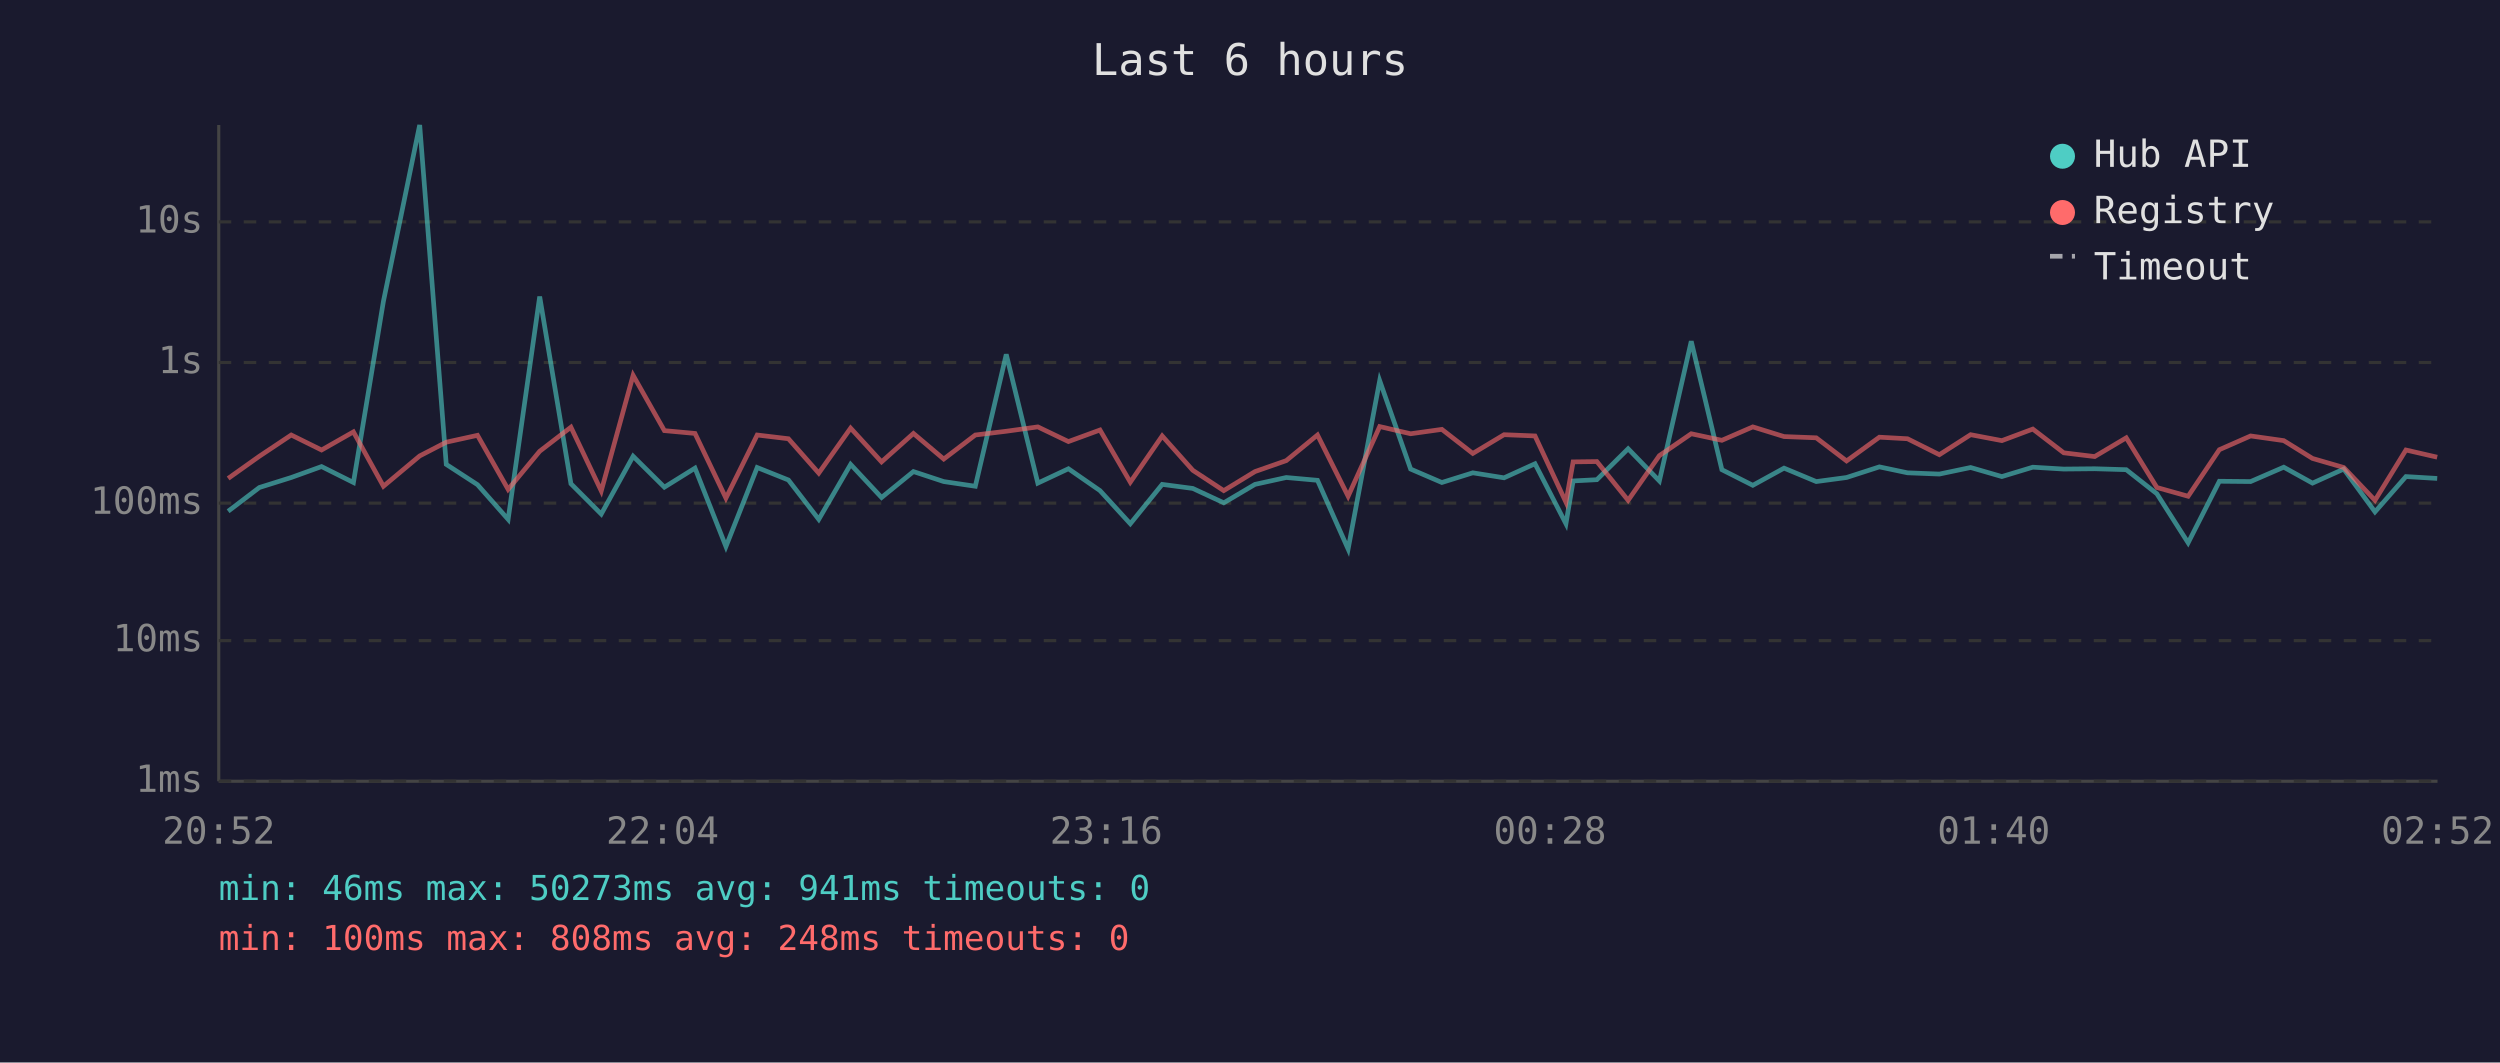
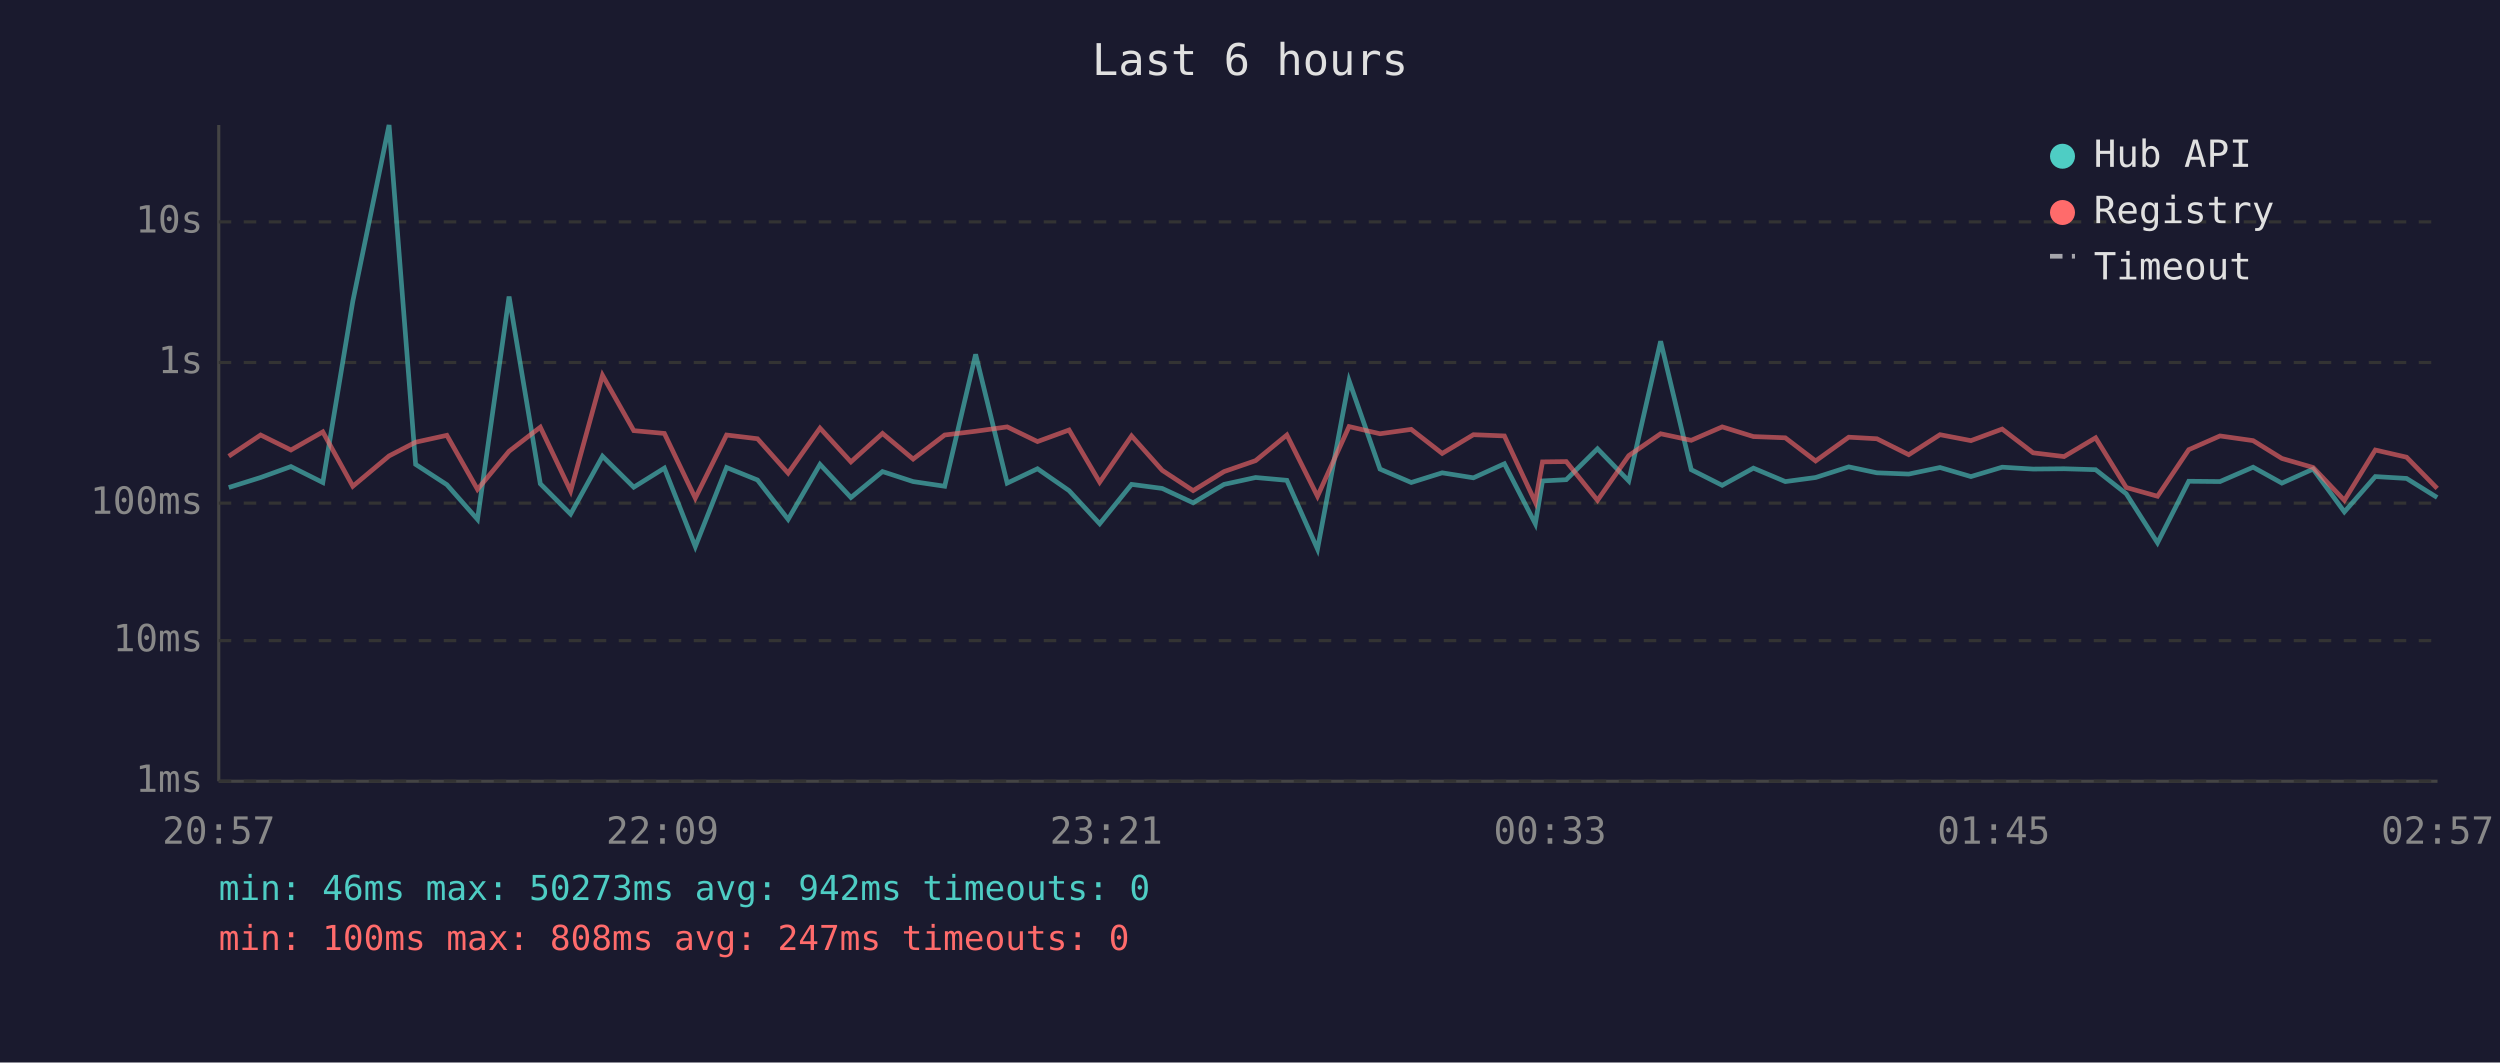
<svg xmlns="http://www.w3.org/2000/svg" viewBox="0 0 800 340" font-family="monospace" font-size="12">
  <rect width="800" height="340" fill="#1a1a2e" />
  <text x="400" y="24" fill="#e0e0e0" font-size="14" text-anchor="middle">Last 6 hours</text>
  <line x1="70" y1="40" x2="70" y2="250" stroke="#444" stroke-width="1" />
  <line x1="70" y1="250" x2="780" y2="250" stroke="#444" stroke-width="1" />
  <line x1="70" y1="250" x2="780" y2="250" stroke="#333" stroke-width="1" stroke-dasharray="4" />
  <text x="65" y="250" fill="#888" text-anchor="end" dominant-baseline="middle">1ms</text>
  <line x1="70" y1="205" x2="780" y2="205" stroke="#333" stroke-width="1" stroke-dasharray="4" />
  <text x="65" y="205" fill="#888" text-anchor="end" dominant-baseline="middle">10ms</text>
  <line x1="70" y1="161" x2="780" y2="161" stroke="#333" stroke-width="1" stroke-dasharray="4" />
  <text x="65" y="161" fill="#888" text-anchor="end" dominant-baseline="middle">100ms</text>
  <line x1="70" y1="116" x2="780" y2="116" stroke="#333" stroke-width="1" stroke-dasharray="4" />
  <text x="65" y="116" fill="#888" text-anchor="end" dominant-baseline="middle">1s</text>
  <line x1="70" y1="71" x2="780" y2="71" stroke="#333" stroke-width="1" stroke-dasharray="4" />
  <text x="65" y="71" fill="#888" text-anchor="end" dominant-baseline="middle">10s</text>
-   <text x="70" y="270" fill="#888" text-anchor="middle">20:52</text>
-   <text x="212" y="270" fill="#888" text-anchor="middle">22:04</text>
-   <text x="354" y="270" fill="#888" text-anchor="middle">23:16</text>
-   <text x="496" y="270" fill="#888" text-anchor="middle">00:28</text>
-   <text x="638" y="270" fill="#888" text-anchor="middle">01:40</text>
-   <text x="780" y="270" fill="#888" text-anchor="middle">02:52</text>
-   <polyline points="73.0,163.6 83.0,156.0 93.2,152.8 102.9,149.3 113.1,154.4 122.7,96.4 134.3,40.0 142.8,148.6 152.8,155.1 162.6,166.2 172.7,94.9 182.7,154.8 192.4,164.5 202.6,146.0 212.6,155.9 222.4,149.8 232.3,174.9 242.3,149.6 252.3,153.6 262.0,166.2 272.2,148.6 282.1,159.2 292.3,150.9 302.0,154.1 312.1,155.6 322.0,113.4 332.1,154.6 341.9,150.0 352.0,157.0 361.7,167.6 371.9,155.0 381.7,156.3 391.6,160.9 401.6,155.0 411.6,152.8 421.6,153.7 431.4,175.7 441.5,121.8 451.4,150.1 461.4,154.4 471.3,151.3 481.3,152.9 491.2,148.4 501.1,167.6 503.4,153.9 511.0,153.5 521.0,143.6 531.0,153.9 541.2,109.2 551.0,150.3 560.9,155.3 570.9,149.8 581.2,154.1 590.9,152.8 601.4,149.4 610.4,151.3 620.6,151.7 630.6,149.6 640.6,152.5 650.5,149.5 660.4,150.1 670.3,150.0 680.4,150.3 690.2,158.0 700.2,173.7 710.2,154.0 720.2,154.1 730.8,149.5 740.0,154.6 750.0,150.1 760.0,163.8 769.9,152.5 779.9,153.1" fill="none" stroke="#4ecdc4" stroke-width="1.5" opacity="0.6" />
-   <polyline points="73.0,153.1 83.0,146.0 93.2,139.2 102.9,144.0 113.1,138.2 122.7,155.6 134.3,145.9 142.8,141.5 152.8,139.3 162.6,156.6 172.7,144.4 182.7,136.7 192.4,157.1 202.6,120.1 212.6,137.8 222.4,138.7 232.3,159.4 242.3,139.2 252.3,140.4 262.0,151.4 272.2,137.0 282.1,147.8 292.3,138.7 302.0,146.9 312.1,139.2 322.0,138.0 332.1,136.6 341.9,141.3 352.0,137.6 361.7,154.3 371.9,139.5 381.7,150.5 391.6,157.0 401.6,150.9 411.6,147.4 421.6,139.2 431.4,158.8 441.5,136.5 451.4,138.8 461.4,137.4 471.3,145.1 481.3,139.1 491.2,139.5 501.1,160.7 503.4,147.8 511.0,147.7 521.0,160.1 531.0,145.8 541.2,138.8 551.0,140.9 560.9,136.6 570.9,139.7 581.2,140.1 590.9,147.5 601.4,139.9 610.4,140.4 620.6,145.5 630.6,139.1 640.6,141.0 650.5,137.3 660.4,144.9 670.3,146.1 680.4,140.1 690.2,156.0 700.2,158.8 710.2,143.9 720.2,139.5 730.8,141.0 740.0,146.7 750.0,149.6 760.0,160.1 769.9,144.0 779.9,146.3" fill="none" stroke="#ff6b6b" stroke-width="1.5" opacity="0.6" />
+   <text x="70" y="270" fill="#888" text-anchor="middle">20:57</text>
+   <text x="212" y="270" fill="#888" text-anchor="middle">22:09</text>
+   <text x="354" y="270" fill="#888" text-anchor="middle">23:21</text>
+   <text x="496" y="270" fill="#888" text-anchor="middle">00:33</text>
+   <text x="638" y="270" fill="#888" text-anchor="middle">01:45</text>
+   <text x="780" y="270" fill="#888" text-anchor="middle">02:57</text>
+   <polyline points="73.2,156.0 83.4,152.8 93.1,149.3 103.3,154.4 112.9,96.4 124.5,40.0 133.0,148.6 143.0,155.1 152.8,166.2 162.9,94.9 172.9,154.8 182.6,164.5 192.8,146.0 202.8,155.9 212.6,149.8 222.5,174.9 232.5,149.6 242.4,153.6 252.2,166.2 262.4,148.6 272.3,159.2 282.4,150.9 292.2,154.1 302.3,155.6 312.2,113.4 322.3,154.6 332.0,150.0 342.1,157.0 351.9,167.6 362.1,155.0 371.9,156.3 381.8,160.9 391.7,155.0 401.8,152.8 411.8,153.7 421.6,175.7 431.7,121.8 441.6,150.1 451.6,154.4 461.5,151.3 471.5,152.9 481.4,148.4 491.3,167.6 493.6,153.9 501.2,153.5 511.2,143.6 521.2,153.9 531.4,109.2 541.2,150.3 551.1,155.3 561.1,149.8 571.3,154.1 581.0,152.8 591.6,149.4 600.6,151.3 610.8,151.7 620.8,149.6 630.7,152.5 640.7,149.5 650.6,150.1 660.5,150.0 670.6,150.3 680.4,158.0 690.4,173.7 700.4,154.0 710.4,154.1 721.0,149.5 730.2,154.6 740.2,150.1 750.2,163.8 760.1,152.5 770.1,153.1 779.9,159.2" fill="none" stroke="#4ecdc4" stroke-width="1.5" opacity="0.6" />
+   <polyline points="73.2,146.0 83.4,139.2 93.1,144.0 103.3,138.2 112.9,155.6 124.5,145.9 133.0,141.5 143.0,139.3 152.8,156.6 162.9,144.4 172.9,136.7 182.6,157.1 192.8,120.1 202.8,137.8 212.6,138.7 222.5,159.4 232.5,139.2 242.4,140.4 252.2,151.4 262.4,137.0 272.3,147.8 282.4,138.7 292.2,146.9 302.3,139.2 312.2,138.0 322.3,136.6 332.0,141.3 342.1,137.6 351.9,154.3 362.1,139.5 371.9,150.5 381.8,157.0 391.7,150.9 401.8,147.4 411.8,139.2 421.6,158.8 431.7,136.5 441.6,138.8 451.6,137.4 461.5,145.1 471.5,139.1 481.4,139.5 491.3,160.7 493.6,147.8 501.2,147.7 511.2,160.1 521.2,145.8 531.4,138.8 541.2,140.9 551.1,136.6 561.1,139.7 571.3,140.1 581.0,147.5 591.6,139.9 600.6,140.4 610.8,145.5 620.8,139.1 630.7,141.0 640.7,137.3 650.6,144.9 660.5,146.1 670.6,140.1 680.4,156.0 690.4,158.8 700.4,143.9 710.4,139.5 721.0,141.0 730.2,146.7 740.2,149.6 750.2,160.1 760.1,144.0 770.1,146.3 779.9,156.3" fill="none" stroke="#ff6b6b" stroke-width="1.5" opacity="0.6" />
  <circle cx="660" cy="50" r="4" fill="#4ecdc4" />
  <text x="670" y="50" fill="#e0e0e0" dominant-baseline="middle">Hub API</text>
  <circle cx="660" cy="68" r="4" fill="#ff6b6b" />
  <text x="670" y="68" fill="#e0e0e0" dominant-baseline="middle">Registry</text>
  <line x1="656" y1="82" x2="664" y2="82" stroke="#e0e0e0" stroke-width="1.5" stroke-dasharray="4,3" opacity="0.7" />
  <text x="670" y="86" fill="#e0e0e0" dominant-baseline="middle">Timeout</text>
-   <text x="70" y="288" fill="#4ecdc4" font-size="11">min: 46ms  max: 50273ms  avg: 941ms  timeouts: 0</text>
-   <text x="70" y="304" fill="#ff6b6b" font-size="11">min: 100ms  max: 808ms  avg: 248ms  timeouts: 0</text>
+   <text x="70" y="288" fill="#4ecdc4" font-size="11">min: 46ms  max: 50273ms  avg: 942ms  timeouts: 0</text>
+   <text x="70" y="304" fill="#ff6b6b" font-size="11">min: 100ms  max: 808ms  avg: 247ms  timeouts: 0</text>
</svg>
